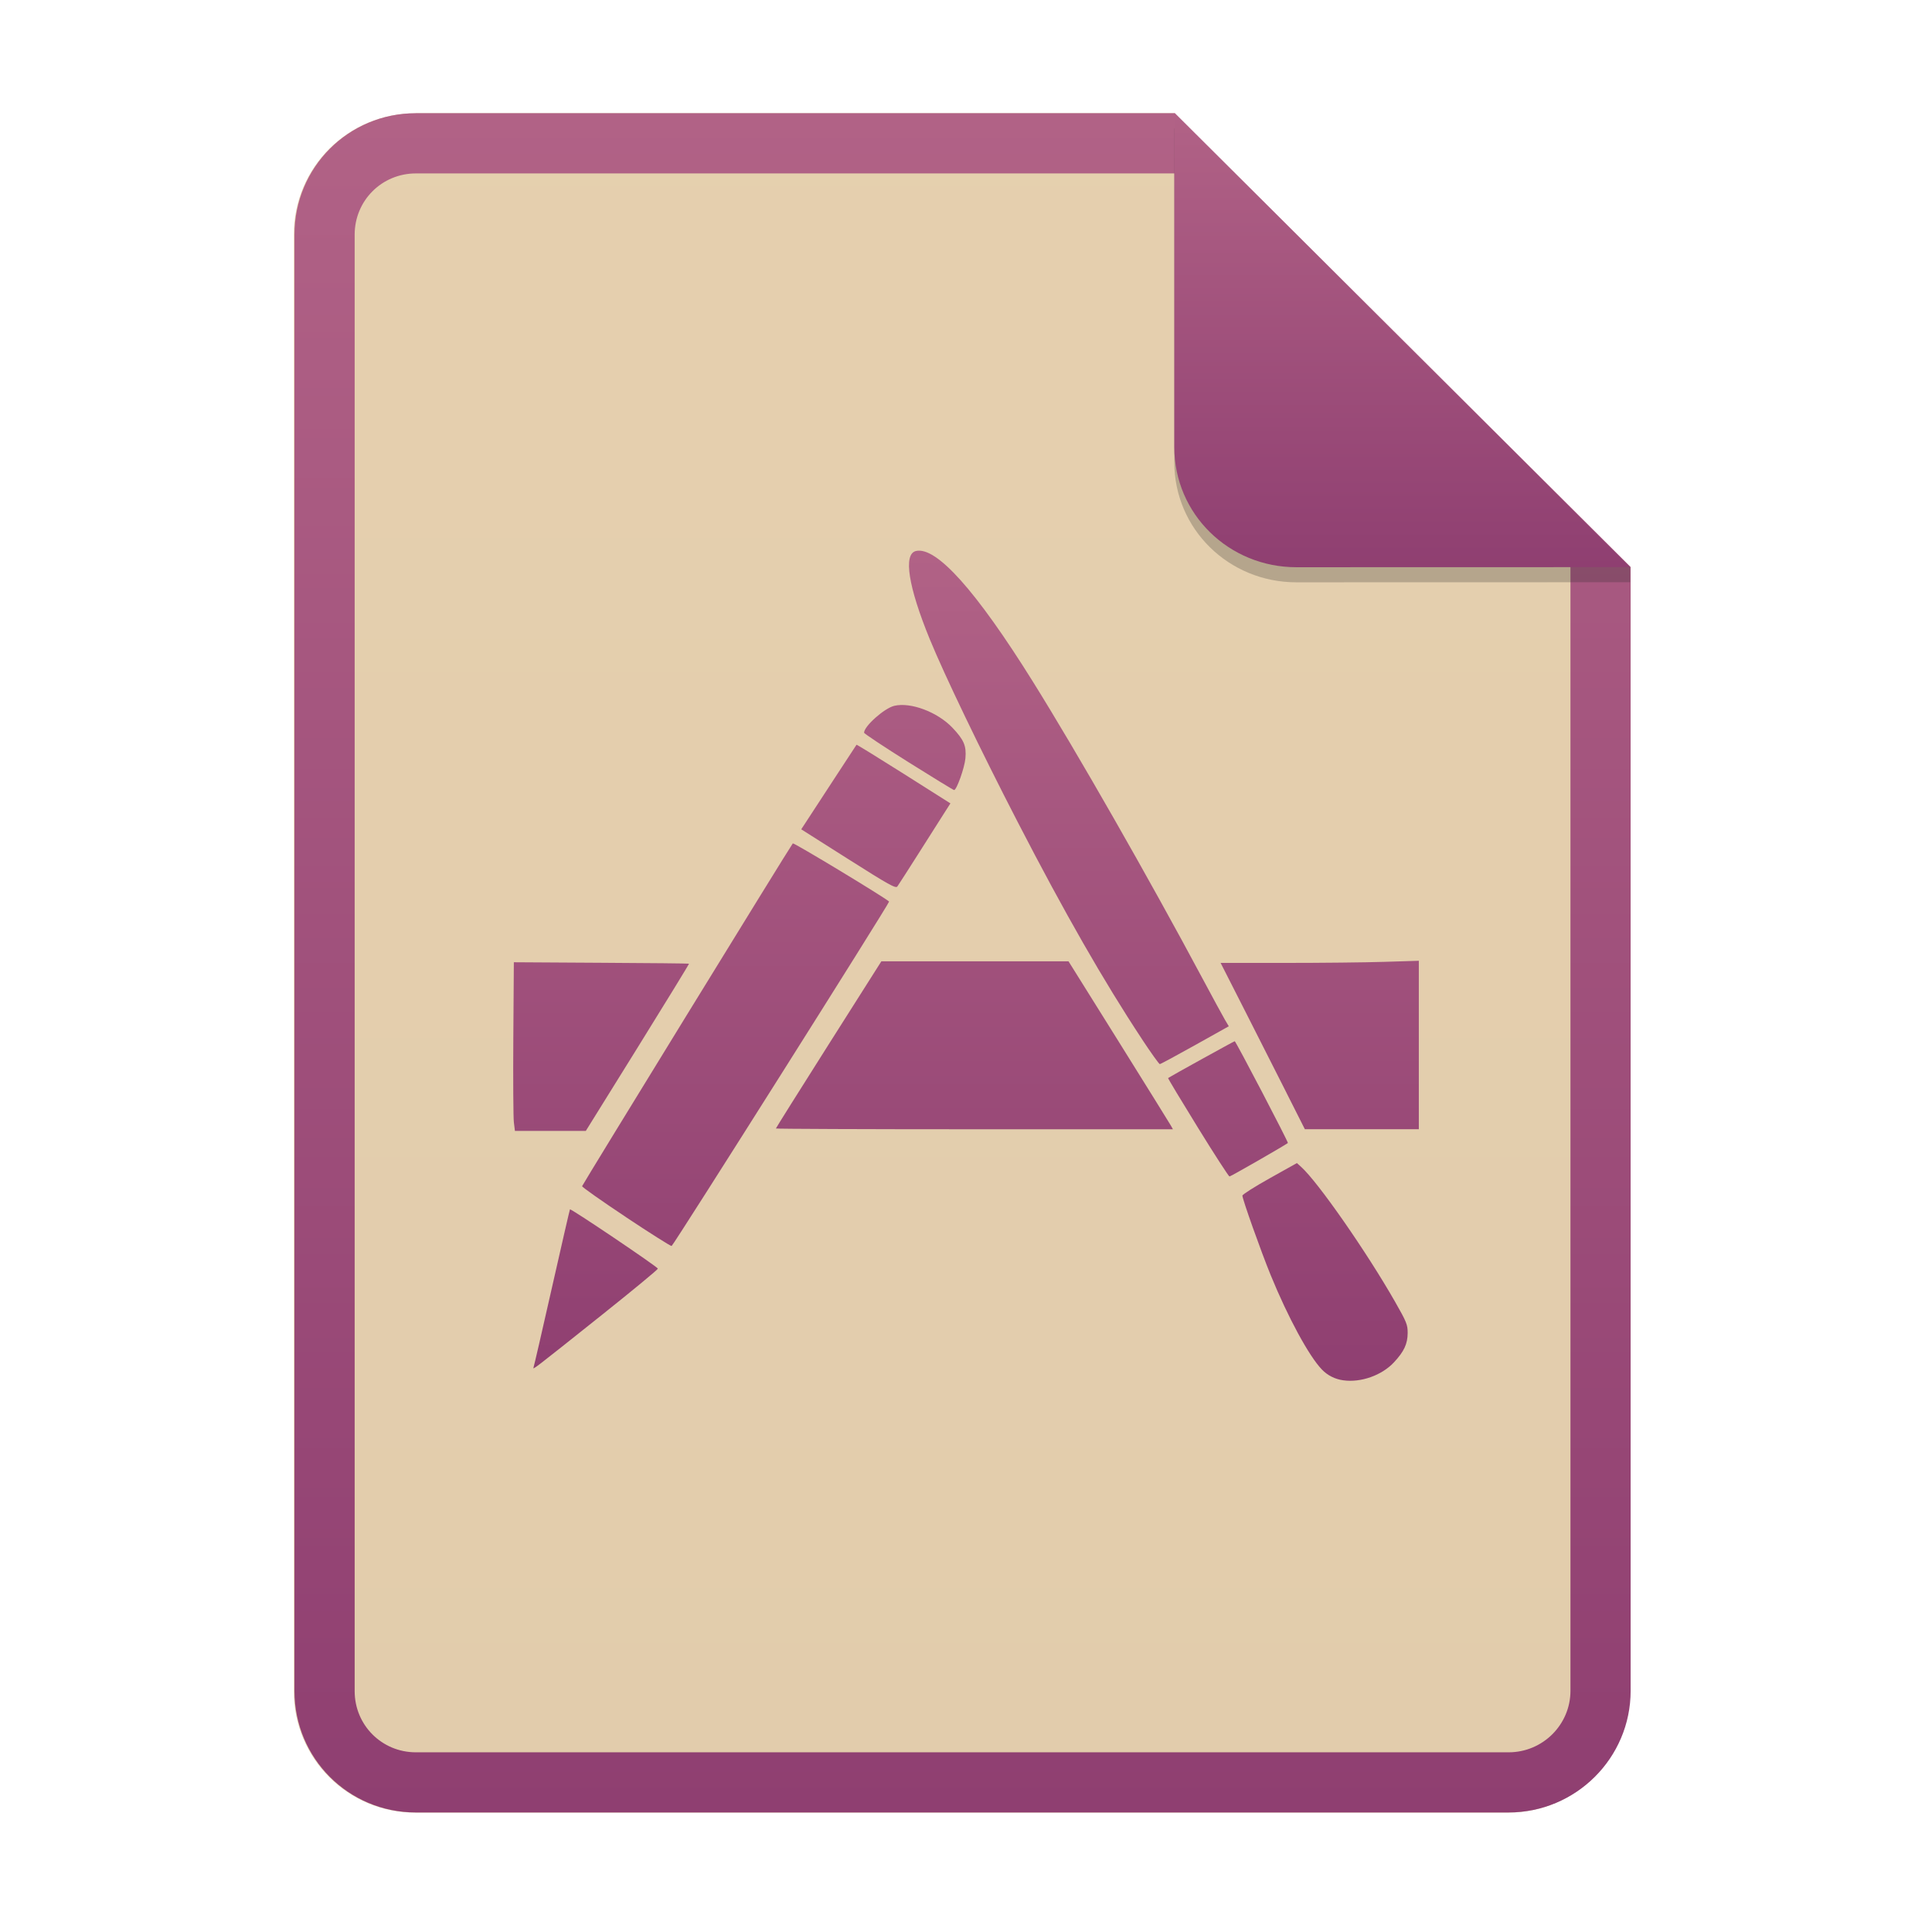
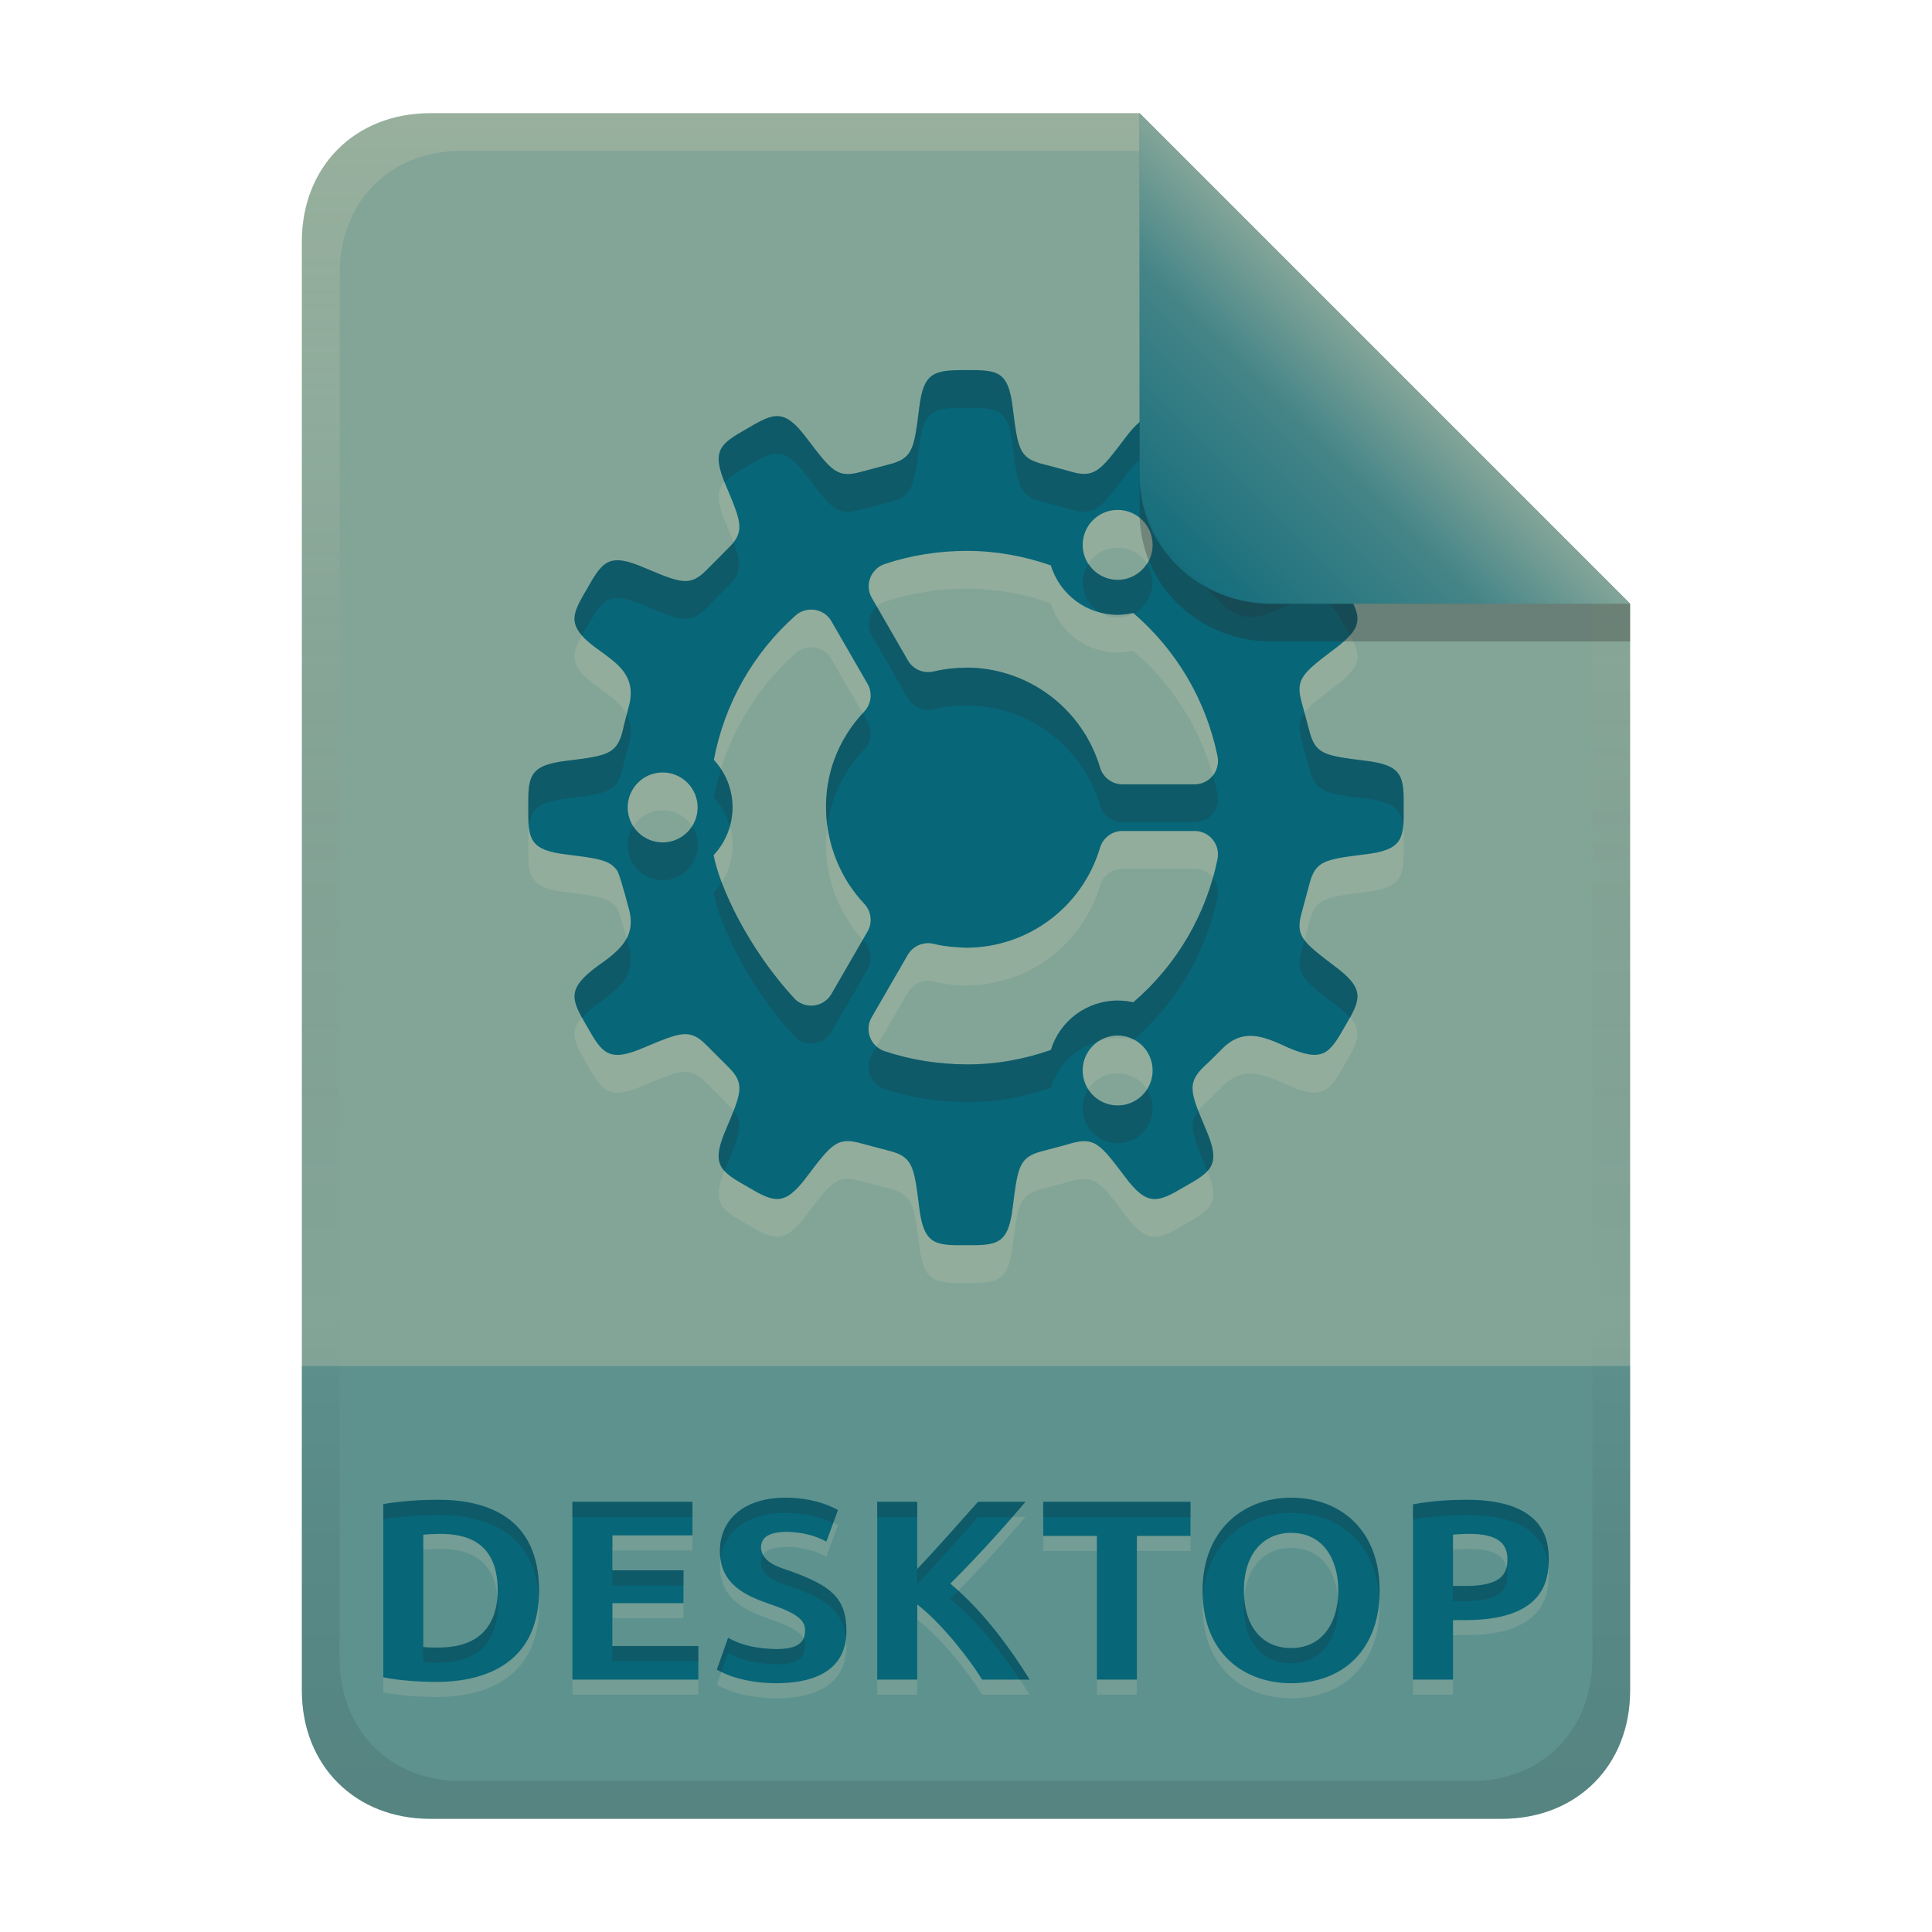
<svg xmlns="http://www.w3.org/2000/svg" width="256" height="256" fill="none" version="1.1" viewBox="0 0 256 256">
-   <path d="m55.08 15h100.5l60.4 60.15 2e-3 148.9c0 8.911-7.262 16.13-16.17 16.13h-144.8c-8.91 0-16.08-7.174-16.08-16.08v-193c0-8.91 7.173-16.08 16.08-16.08h1e-4z" fill="#ebdbb2" />
-   <path d="m55.08 15h100.5l60.4 60.15 2e-3 148.9c0 8.911-7.262 16.13-16.17 16.13h-144.8c-8.91 0-16.08-7.174-16.08-16.08v-193c0-8.91 7.173-16.08 16.08-16.08h1e-4z" fill="url(#paint0_linear)" opacity=".1" />
-   <path d="m155.6 22.98h-100.5c-4.504 0-8.105 3.601-8.105 8.105v193c0 4.504 3.601 8.105 8.105 8.105h144.8c4.533 0 8.194-3.674 8.194-8.149v-148.9l-52.42-52.17zm-1e-3 -7.979h-100.5c-8.91 0-16.08 7.173-16.08 16.08v193c0 8.91 7.173 16.08 16.08 16.08h144.8c8.911 0 16.17-7.218 16.17-16.13l-2e-3 -148.9-60.4-60.15z" clip-rule="evenodd" fill="url(#paint0_linear)" fill-rule="evenodd" />
-   <path d="m178 182.9c-1.093-0.145-2.099-0.652-2.844-1.434-1.697-1.75-4.491-6.897-6.781-12.5-1.288-3.144-3.75-10.07-3.75-10.54 0-0.15 1.624-1.182 3.611-2.293l3.61-2.02 0.566 0.51c2.243 2.023 8.699 11.3 12.46 17.9 1.506 2.64 1.657 3.016 1.651 4.105-7e-3 1.45-0.483 2.462-1.825 3.898-1.608 1.719-4.381 2.701-6.702 2.372zm-107.3-1.724c0.069-0.177 1.167-4.94 2.442-10.59 1.275-5.645 2.347-10.3 2.38-10.34 0.115-0.141 11.65 7.638 11.65 7.856 0 0.119-3.336 2.873-7.409 6.122-9.174 7.315-9.211 7.344-9.06 6.949zm12.22-19.92c-3.214-2.135-5.819-3.973-5.789-4.083 0.077-0.263 27.69-45.2 27.92-45.42 0.126-0.127 12.19 7.166 12.76 7.709 0.122 0.118-28.59 45.58-28.82 45.64-0.123 0.027-2.852-1.699-6.069-3.836l1e-3 -1e-3zm75.79-11.87c-2.204-3.571-3.974-6.513-3.933-6.541 0.392-0.265 8.741-4.88 8.831-4.88 0.137 0 7.148 13.42 7.045 13.49-0.904 0.607-7.594 4.442-7.737 4.434-0.109-5e-3 -2.003-2.931-4.206-6.502v-1e-3zm-90.62-0.673c-0.076-0.622-0.108-5.652-0.072-11.17l0.069-10.04 11.57 0.07c6.368 0.033 11.6 0.089 11.64 0.121 0.033 0.027-3.03 5.028-6.808 11.11l-6.868 11.05h-9.39l-0.14-1.138zm34.72 0.816c0-0.056 3.143-5.065 6.986-11.13l6.988-11.02h24.8l6.63 10.61c3.646 5.838 6.758 10.85 6.917 11.13l0.288 0.514h-26.3c-14.47 0-26.31-0.049-26.31-0.104v1e-3zm67.67-4.704c-1.857-3.675-3.718-7.348-5.583-11.02l-3.159-6.214h8.581c4.72 0 10.63-0.061 13.13-0.142l4.553-0.141v22.32h-15.1l-2.428-4.807zm-19.16-7.131c-5.083-7.697-10.26-16.74-16.48-28.79-4.936-9.56-9.687-19.44-11.65-24.23-2.84-6.938-3.519-11.25-1.833-11.66 2.697-0.651 7.974 5.235 15.49 17.28 5.885 9.43 15.3 25.91 22.49 39.36 1.334 2.495 2.663 4.94 2.952 5.434l0.53 0.899-4.478 2.505c-2.463 1.377-4.56 2.507-4.661 2.507-0.099 0-1.162-1.483-2.358-3.296h1e-3zm-38.91-23.85-6.243-3.956 0.589-0.898c0.324-0.493 1.961-3 3.635-5.569 1.028-1.584 2.062-3.164 3.103-4.74 0.032-0.034 2.843 1.696 6.25 3.85l6.191 3.92-0.922 1.444c-0.505 0.792-2.032 3.192-3.387 5.333-1.358 2.137-2.582 4.041-2.72 4.231-0.217 0.296-1.108-0.199-6.496-3.615zm7.969-12.85c-3.234-2.032-5.885-3.79-5.885-3.907 0-0.858 2.677-3.241 3.995-3.56 2.17-0.522 5.727 0.814 7.711 2.897 1.53 1.613 1.866 2.4 1.723 4.05-0.108 1.246-1.163 4.214-1.498 4.214-0.09 0-2.81-1.661-6.047-3.694h1e-3z" fill="url(#paint2_linear)" />
-   <path d="m155.6 17v44.23c0 8.91 7.259 15.93 16.17 15.93l44.23-0.011v-2l-60.4-58.15z" fill="#282828" opacity=".25" />
-   <path d="m155.6 15v44.23c0 8.91 7.259 15.93 16.17 15.93l44.23-0.011-60.4-60.15z" fill="url(#paint3_linear)" />
+   <path d="m57 15c-9.939 0-17 7.059-17 17v192c0 9.939 7.059 17 17 17h142c9.941 0 17-7.061 17-17v-144l-64.999-64.999z" fill="url(#linearGradient26-4)" stroke-linecap="round" stroke-linejoin="round" stroke-miterlimit="0" style="paint-order:markers fill stroke" />
+   <path d="m127.97 54.038c-4.257 0.009-5.621 0.263-6.188 5.149-0.674 5.325-0.842 6.548-3.962 7.346l-3.789 1.003c-3.069 0.852-3.839-0.125-7.071-4.387-3.031-4.071-4.372-3.486-7.961-1.359-3.635 2.045-4.81 2.916-2.8 7.573 2.084 4.936 2.53 6.084 0.26 8.317l-2.766 2.783c-2.253 2.305-3.403 1.835-8.351-0.251-4.658-2.014-5.512-0.82-7.558 2.816-1.462 2.471-2.205 3.864-1.197 5.486 2.075 3.355 8.463 4.304 6.683 10.274l-0.598 2.313c-0.757 3.831-1.927 4.008-7.506 4.695-5.044 0.589-5.208 2.045-5.164 6.212-0.044 4.132 0.101 5.646 5.146 6.23 3.945 0.491 5.632 0.707 6.57 2.054 0.21 0.063 0.94 2.612 1.554 4.92 1.171 3.928-1.168 5.753-4.142 7.831-4.039 3.013-3.486 4.353-1.359 7.947 2.047 3.635 2.914 4.831 7.573 2.816 4.948-2.079 6.08-2.546 8.331-0.251l2.784 2.783c2.272 2.233 1.826 3.366-0.26 8.302-2.012 4.658-0.836 5.544 2.8 7.589 3.589 2.126 4.933 2.697 7.961-1.374 3.232-4.273 4.003-5.219 7.071-4.369l3.787 1.001c3.121 0.798 3.292 2.039 3.964 7.364 0.585 5.035 2.056 5.19 6.212 5.146 4.17 0.03 5.629-0.093 6.214-5.146 0.67-5.313 0.842-6.529 3.934-7.33 1.262-0.341 2.535-0.639 3.784-1.021 3.095-0.867 3.867 0.093 7.105 4.384 3.01 4.053 4.364 3.472 7.964 1.344 3.632-2.045 4.81-2.912 2.798-7.571-2.194-5.176-2.633-6.283 0.307-8.852l1.7-1.681c2.816-2.978 5.561-1.86 8.852-0.322 4.623 1.992 5.503 0.848 7.558-2.8 2.125-3.589 2.731-4.933-1.342-7.964-4.276-3.247-5.255-4.001-4.387-7.105l1.019-3.784c0.797-3.083 2.014-3.27 7.33-3.934 5.041-0.589 5.211-2.042 5.164-6.214 0.047-4.17-0.124-5.625-5.164-6.212-5.316-0.661-6.535-0.849-7.33-3.934l-1.019-3.786c-0.869-3.104 0.11-3.861 4.387-7.105 4.074-3.028 3.466-4.371 1.342-7.959-2.055-3.65-2.934-4.791-7.558-2.801-3.288 1.537-6.035 2.657-8.852-0.322l-1.7-1.682c-2.94-2.571-2.501-3.673-0.307-8.852 2.011-4.661 0.833-5.526-2.8-7.571-3.6-2.126-4.951-2.71-7.961 1.342-3.238 4.278-4.007 5.255-7.105 4.387-1.25-0.379-2.525-0.679-3.787-1.021-3.092-0.802-3.261-2.02-3.931-7.33-0.584-5.041-1.979-5.126-6.239-5.12zm20.124 18.528a4.634 4.634 0 0 1 4.634 4.634 4.634 4.634 0 0 1-4.634 4.634 4.634 4.634 0 0 1-4.634-4.634 4.634 4.634 0 0 1 4.634-4.634zm-19.955 5.428-3e-3 3e-3c3.772-6e-3 7.568 0.68 11.103 1.919a9.268 9.268 0 0 0 8.853 6.552 9.268 9.268 0 0 0 2.06-0.255l0.014 0.014c5.728 4.912 9.656 11.588 11.163 18.981 0.392 1.917-1.067 3.721-3.025 3.721h-9.58c-1.368 0-2.567-0.905-2.961-2.217-2.335-7.861-9.553-13.251-17.75-13.254h-0.017v0.018c-1.424 3e-3 -2.858 0.157-4.29 0.501-1.334 0.313-2.714-0.281-3.399-1.456l-4.79-8.303c-0.98-1.694-0.141-3.862 1.715-4.482 3.495-1.168 7.131-1.738 10.904-1.741zm-20.858 7.784c1.113-0.073 2.253 0.443 2.883 1.533l4.79 8.299c0.684 1.184 0.503 2.676-0.436 3.674-7.356 7.765-6.134 19 0 25.472 0.94 0.999 1.121 2.488 0.436 3.672l-4.79 8.286c-0.978 1.694-3.276 2.056-4.743 0.76-6.269-6.704-10.08-14.999-10.857-19.143-2e-3 -7e-3 3e-3 -0.022 1e-3 -0.029 1.604-1.711 2.5-3.966 2.507-6.312-9.4e-4 -2.34-0.887-4.593-2.481-6.307 1.397-7.4 5.194-14.141 10.832-19.133 0.532-0.472 1.191-0.728 1.859-0.772zm-19.476 21.578c2.559 3e-5 4.634 2.075 4.634 4.634-5e-5 2.559-2.075 4.634-4.634 4.634-2.559-5e-5 -4.634-2.075-4.634-4.634 5e-5 -2.559 2.075-4.634 4.634-4.634zm60.913 7.752 3e-3 3e-3h9.58c1.957-7.8e-4 3.416 1.805 3.025 3.724-1.508 7.392-5.437 14.066-11.163 18.978-0.678-0.156-1.371-0.235-2.067-0.236-4.066 4e-3 -7.655 2.658-8.85 6.544-3e-3 3e-3 -4e-3 3e-3 -7e-3 5e-3 -3.536 1.243-7.33 1.926-11.109 1.91-3.779-0.018-7.419-0.581-10.917-1.749-1.857-0.62-2.695-2.787-1.715-4.483l4.79-8.286c0.684-1.184 2.079-1.774 3.413-1.457 1.401 0.363 2.898 0.458 4.308 0.519 8.201-3e-3 15.415-5.392 17.75-13.254 0.395-1.312 1.595-2.218 2.961-2.218zm-0.624 27.101c2.559 4e-5 4.634 2.075 4.634 4.634-4e-5 2.559-2.075 4.634-4.634 4.634-2.559-4e-5 -4.634-2.075-4.634-4.634 4e-5 -2.559 2.075-4.634 4.634-4.634z" fill="#ebdbb2" opacity=".15" stroke-width="2.922" style="isolation:isolate" />
+   <path d="m57 241c-9.939 0-17-7.059-17-17v-43h176v43c0 9.941-7.061 17-17 17z" fill="#076678" opacity=".3" stroke-linecap="round" stroke-linejoin="round" stroke-miterlimit="0" style="paint-order:markers fill stroke" />
+   <path d="m56.09 220.24c0.678 0.083 1.359 0.068 2.04 0.068 6.625 0 7.82-4.384 7.82-7.548 0-6.675-4.446-7.514-7.65-7.514-0.739-1.2e-4 -1.475 0.041-2.21 0.102zm15.334-7.48c0 10.573-8.59 12.104-13.566 12.104-0.754 0-4.239-0.035-7.072-0.612v-22.95c0.114-0.021 3.137-0.578 7.242-0.578 6.381 0 13.396 2.23 13.396 12.036zm4.42 11.798v-23.562h15.912v4.454h-10.608v4.624h9.418v4.352h-9.418v5.678h11.39v4.454zm27.03-4.046c2.748 0 3.808-0.834 3.808-2.448 0-1.303-0.872-2.251-4.828-3.57-2.944-1.039-6.46-2.512-6.46-6.97 0-4.378 3.433-7.072 8.67-7.072 3.163 0 5.449 0.802 6.97 1.632l-1.53 4.182c-1.595-0.861-3.306-1.224-5.1-1.292-2.481 0-3.57 0.679-3.57 2.142 0.21 2.029 2.433 2.553 4.08 3.128 5.042 1.867 7.242 3.407 7.242 7.854 0 5.745-5.074 6.936-9.282 6.936-1.765 0-5.142-0.233-7.888-1.802l1.496-4.216c1.973 1.119 4.157 1.451 6.392 1.496zm27.268 4.046c-1.663-2.693-5.269-7.37-8.602-9.962v9.962h-5.304v-23.562h5.304v8.908c2.763-2.899 5.385-5.927 8.058-8.908h6.29c-1.948 2.305-5.582 6.466-9.962 10.846 4.609 3.832 8.316 9.169 10.506 12.716zm27.608-23.562v4.522h-7.106v19.04h-5.304v-19.04h-7.106v-4.522zm7.072 11.764c0 4.813 2.45 7.616 6.256 7.616 4.146 0 6.256-3.338 6.256-7.616 0-4.172-2.029-7.65-6.256-7.65-3.549 0-6.256 2.643-6.256 7.65zm17.986 0c0 7.898-4.913 12.274-11.73 12.274-6.119 0-11.73-3.84-11.73-12.274 0-7.891 5.272-12.308 11.73-12.308 6.48 0 11.73 4.242 11.73 12.308zm11.492-12.036c10.522 0 10.914 5.526 10.914 7.922 0 2.83-0.723 8.024-11.016 8.024h-1.666v7.888h-5.304v-23.222c2.552-0.5 5.48-0.612 7.072-0.612zm0.34 4.522c-0.809 0-1.571 0.057-2.108 0.102v6.8h1.666c4.817 0 5.542-1.643 5.542-3.536 0-2.311-1.557-3.366-5.1-3.366z" fill="#ebdbb2" opacity=".15" aria-label="DESKTOP" />
+   <path d="m56.09 218.24c0.678 0.083 1.359 0.068 2.04 0.068 6.625 0 7.82-4.384 7.82-7.548 0-6.675-4.446-7.514-7.65-7.514-0.739-1.2e-4 -1.475 0.041-2.21 0.102zm15.334-7.48c0 10.573-8.59 12.104-13.566 12.104-0.754 0-4.239-0.035-7.072-0.612v-22.95c0.114-0.021 3.137-0.578 7.242-0.578 6.381 0 13.396 2.23 13.396 12.036zm4.42 11.798v-23.562h15.912v4.454h-10.608v4.624h9.418v4.352h-9.418v5.678h11.39v4.454zm27.03-4.046c2.748 0 3.808-0.834 3.808-2.448 0-1.303-0.872-2.251-4.828-3.57-2.944-1.039-6.46-2.512-6.46-6.97 0-4.378 3.433-7.072 8.67-7.072 3.163 0 5.449 0.802 6.97 1.632l-1.53 4.182c-1.595-0.861-3.306-1.224-5.1-1.292-2.481 0-3.57 0.679-3.57 2.142 0.21 2.029 2.433 2.553 4.08 3.128 5.042 1.867 7.242 3.407 7.242 7.854 0 5.745-5.074 6.936-9.282 6.936-1.765 0-5.142-0.233-7.888-1.802l1.496-4.216c1.973 1.119 4.157 1.451 6.392 1.496zm27.268 4.046c-1.663-2.693-5.269-7.37-8.602-9.962v9.962h-5.304v-23.562h5.304v8.908c2.763-2.899 5.385-5.927 8.058-8.908h6.29c-1.948 2.305-5.582 6.466-9.962 10.846 4.609 3.832 8.316 9.169 10.506 12.716zm27.608-23.562v4.522h-7.106v19.04h-5.304v-19.04h-7.106v-4.522zm7.072 11.764c0 4.813 2.45 7.616 6.256 7.616 4.146 0 6.256-3.338 6.256-7.616 0-4.172-2.029-7.65-6.256-7.65-3.549 0-6.256 2.643-6.256 7.65zm17.986 0c0 7.898-4.913 12.274-11.73 12.274-6.119 0-11.73-3.84-11.73-12.274 0-7.891 5.272-12.308 11.73-12.308 6.48 0 11.73 4.242 11.73 12.308zm11.492-12.036c10.522 0 10.914 5.526 10.914 7.922 0 2.83-0.723 8.024-11.016 8.024h-1.666v7.888h-5.304v-23.222c2.552-0.5 5.48-0.612 7.072-0.612zm0.34 4.522c-0.809 0-1.571 0.057-2.108 0.102v6.8h1.666c4.817 0 5.542-1.643 5.542-3.536 0-2.311-1.557-3.366-5.1-3.366z" fill="#076678" aria-label="DESKTOP" />
+   <path d="m104.06 198.46c-5.237 0-8.67 2.694-8.67 7.072 0 0.353 0.028 0.681 0.07 0.998 0.49-3.781 3.776-6.07 8.6-6.07 2.779 0 4.845 0.625 6.346 1.338l0.623-1.705c-1.521-0.83-3.806-1.633-6.969-1.633zm67.014 0c-6.458 0-11.73 4.418-11.73 12.309 0 0.345 0.025 0.67 0.043 1 0.431-7.257 5.51-11.309 11.688-11.309 6.211 0 11.277 3.908 11.689 11.332 0.019-0.337 0.041-0.672 0.041-1.023 0-8.066-5.25-12.309-11.73-12.309zm-113.05 0.273c-4.105 0-7.128 0.557-7.242 0.578v2c0.114-0.021 3.138-0.578 7.242-0.578 6.138 0 12.845 2.084 13.348 10.971 0.016-0.312 0.049-0.607 0.049-0.936 0-9.806-7.016-12.035-13.396-12.035zm136.27 0c-1.592 0-4.52 0.111-7.072 0.611v2c2.552-0.5 5.48-0.611 7.072-0.611 9.179 0 10.645 4.203 10.871 6.867 0.025-0.331 0.043-0.656 0.043-0.945 0-2.396-0.392-7.922-10.914-7.922zm-118.46 0.271v2h15.912v-2zm40.393 0v2h5.303v-2zm13.361 0c-2.673 2.981-5.296 6.009-8.059 8.908v2c2.763-2.899 5.385-5.927 8.059-8.908h4.539c0.566-0.652 1.333-1.504 1.752-2zm8.637 0v2h19.516v-2zm-37.102 7.043c-0.194 0.296-0.299 0.648-0.299 1.076 0.21 2.029 2.433 2.554 4.08 3.129 4.656 1.724 6.863 3.199 7.178 6.912 0.041-0.335 0.064-0.687 0.064-1.059 0-4.447-2.201-5.986-7.242-7.854-1.358-0.474-3.091-0.928-3.781-2.205zm98.486 1.621c-0.326 1.41-1.532 2.488-5.422 2.488h-1.666v2h1.666c4.817 0 5.543-1.644 5.543-3.537 0-0.349-0.049-0.659-0.121-0.951zm-118.47 0.414v2h9.418v-2zm45.82 2.695c-0.354 0.361-0.678 0.707-1.043 1.072 3.827 3.181 6.974 7.346 9.205 10.717h1.301c-2.021-3.273-5.342-8.057-9.463-11.789zm-61.066 0.891c-0.23 3.035-1.752 6.648-7.771 6.648-0.681 0-1.363 0.015-2.041-0.068v2c0.678 0.083 1.36 0.068 2.041 0.068 6.625 0 7.818-4.385 7.818-7.549 0-0.388-0.018-0.75-0.047-1.1zm111.37 0.09c-0.308 3.786-2.377 6.627-6.193 6.627-3.52 0-5.853-2.423-6.188-6.592-0.025 0.323-0.068 0.629-0.068 0.975 0 4.813 2.45 7.617 6.256 7.617 4.146 0 6.256-3.339 6.256-7.617 0-0.345-0.035-0.676-0.062-1.01zm-80.789 5.266-1.496 4.217c0.196 0.112 0.402 0.202 0.604 0.301l0.893-2.518c1.973 1.119 4.155 1.451 6.391 1.496 2.748 0 3.809-0.834 3.809-2.447 0-0.332-0.059-0.64-0.209-0.938-0.427 0.915-1.538 1.385-3.6 1.385-2.235-0.045-4.418-0.377-6.391-1.496zm-15.334 1.088v2h11.389v-2z" fill="#282828" opacity=".2" />
+   <path d="m127.97 49.038c-4.257 0.009-5.621 0.263-6.188 5.149-0.674 5.325-0.842 6.548-3.962 7.346l-3.789 1.003c-3.069 0.852-3.839-0.125-7.071-4.387-3.031-4.071-4.372-3.486-7.961-1.359-3.635 2.045-4.81 2.916-2.8 7.573 2.084 4.936 2.53 6.085 0.26 8.317l-2.766 2.783c-2.253 2.305-3.403 1.835-8.351-0.251-4.658-2.014-5.512-0.82-7.558 2.816-1.462 2.471-2.205 3.864-1.197 5.486 2.075 3.355 8.463 4.304 6.683 10.274l-0.598 2.313c-0.757 3.831-1.927 4.008-7.506 4.695-5.044 0.589-5.208 2.045-5.164 6.212-0.044 4.132 0.101 5.646 5.146 6.23 3.945 0.491 5.632 0.707 6.57 2.054 0.21 0.063 0.94 2.612 1.554 4.92 1.171 3.928-1.168 5.753-4.142 7.831-4.039 3.013-3.486 4.353-1.359 7.947 2.047 3.635 2.914 4.831 7.573 2.816 4.948-2.079 6.08-2.546 8.331-0.251l2.784 2.783c2.272 2.233 1.826 3.366-0.26 8.302-2.012 4.658-0.836 5.544 2.8 7.589 3.589 2.126 4.933 2.697 7.961-1.374 3.232-4.273 4.003-5.219 7.071-4.369l3.787 1.001c3.121 0.798 3.292 2.039 3.964 7.364 0.585 5.035 2.056 5.19 6.212 5.146 4.17 0.03 5.629-0.093 6.214-5.146 0.67-5.313 0.842-6.529 3.934-7.33 1.262-0.341 2.535-0.639 3.784-1.021 3.095-0.867 3.867 0.093 7.105 4.384 3.01 4.053 4.364 3.472 7.964 1.344 3.632-2.045 4.81-2.912 2.798-7.571-2.194-5.176-2.633-6.283 0.307-8.852l1.7-1.681c2.816-2.978 5.561-1.86 8.852-0.322 4.623 1.992 5.503 0.848 7.558-2.8 2.125-3.589 2.731-4.933-1.342-7.964-4.276-3.247-5.255-4.001-4.387-7.105l1.019-3.784c0.797-3.083 2.014-3.27 7.33-3.934 5.041-0.589 5.211-2.042 5.164-6.214 0.047-4.17-0.124-5.625-5.164-6.212-5.316-0.661-6.535-0.849-7.33-3.934l-1.019-3.786c-0.869-3.104 0.11-3.861 4.387-7.105 4.074-3.028 3.466-4.371 1.342-7.959-2.055-3.65-2.934-4.791-7.558-2.801-3.288 1.537-6.035 2.657-8.852-0.322l-1.7-1.682c-2.94-2.571-2.501-3.673-0.307-8.852 2.011-4.661 0.833-5.526-2.8-7.571-3.6-2.126-4.951-2.71-7.961 1.342-3.238 4.278-4.007 5.255-7.105 4.387-1.25-0.379-2.525-0.679-3.787-1.021-3.092-0.802-3.261-2.02-3.931-7.33-0.584-5.041-1.979-5.126-6.239-5.12zm20.124 18.528a4.634 4.634 0 0 1 4.634 4.634 4.634 4.634 0 0 1-4.634 4.634 4.634 4.634 0 0 1-4.634-4.634 4.634 4.634 0 0 1 4.634-4.634zm-19.955 5.428-3e-3 0.003c3.772-6e-3 7.568 0.68 11.103 1.919a9.268 9.268 0 0 0 8.853 6.552 9.268 9.268 0 0 0 2.06-0.255c7e-3 0.007 9e-3 0.009 0.014 0.014 5.728 4.912 9.656 11.588 11.163 18.981 0.392 1.917-1.067 3.721-3.025 3.721h-9.58c-1.368 0-2.567-0.905-2.961-2.217-2.335-7.861-9.553-13.251-17.75-13.254h-0.017v0.018c-1.424 0.003-2.858 0.157-4.29 0.501-1.334 0.313-2.714-0.281-3.399-1.456l-4.79-8.303c-0.98-1.694-0.141-3.862 1.715-4.482 3.495-1.168 7.131-1.738 10.904-1.741zm-20.858 7.784c1.113-0.073 2.253 0.443 2.883 1.533l4.79 8.299c0.684 1.184 0.503 2.676-0.436 3.674-7.356 7.765-6.134 19 0 25.472 0.94 0.999 1.121 2.488 0.436 3.672l-4.79 8.286c-0.978 1.694-3.276 2.056-4.743 0.76-6.269-6.704-10.08-14.999-10.857-19.143-2e-3 -7e-3 3e-3 -0.022 1e-3 -0.029 1.604-1.711 2.5-3.966 2.507-6.312-9.4e-4 -2.34-0.887-4.593-2.481-6.307 1.397-7.4 5.194-14.141 10.832-19.133 0.532-0.472 1.191-0.728 1.859-0.772zm-19.476 21.578c2.559 3e-5 4.634 2.075 4.634 4.634-5e-5 2.559-2.075 4.634-4.634 4.634-2.559-5e-5 -4.634-2.075-4.634-4.634 5e-5 -2.559 2.075-4.634 4.634-4.634zm60.913 7.752 3e-3 3e-3h9.58c1.957-7.8e-4 3.416 1.805 3.025 3.724-1.508 7.392-5.437 14.066-11.163 18.978-0.678-0.156-1.371-0.235-2.067-0.236-4.066 4e-3 -7.655 2.658-8.85 6.544-3e-3 3e-3 -4e-3 3e-3 -7e-3 5e-3 -3.536 1.243-7.33 1.926-11.109 1.91-3.779-0.018-7.419-0.581-10.917-1.749-1.857-0.62-2.695-2.787-1.715-4.483l4.79-8.286c0.684-1.184 2.079-1.774 3.413-1.457 1.401 0.363 2.898 0.458 4.308 0.519 8.201-3e-3 15.415-5.392 17.75-13.254 0.395-1.312 1.595-2.218 2.961-2.218zm-0.624 27.101c2.559 4e-5 4.634 2.075 4.634 4.634-4e-5 2.559-2.075 4.634-4.634 4.634-2.559-4e-5 -4.634-2.075-4.634-4.634 4e-5 -2.559 2.075-4.634 4.634-4.634z" fill="#076678" stroke-width="2.922" style="isolation:isolate" />
+   <path d="m127.97 49.041c-4.257 0.009-5.621 0.262-6.188 5.148-0.674 5.325-0.843 6.548-3.963 7.346l-3.787 1.004c-3.069 0.852-3.84-0.126-7.072-4.387-3.031-4.071-4.372-3.487-7.961-1.359-3.486 1.961-4.676 2.878-2.998 7.053 0.634-0.692 1.644-1.291 2.998-2.053 3.589-2.127 4.93-2.712 7.961 1.359 3.232 4.261 4.004 5.239 7.072 4.387l3.787-1.004c3.12-0.798 3.289-2.021 3.963-7.346 0.567-4.886 1.931-5.139 6.188-5.148v2e-3c4.26-0.006 5.656 0.08 6.24 5.121 0.669 5.31 0.838 6.529 3.93 7.33 1.262 0.341 2.537 0.64 3.787 1.02 3.098 0.868 3.868-0.108 7.106-4.387 3.01-4.052 4.361-3.468 7.961-1.342 1.354 0.762 2.364 1.361 2.998 2.053 1.679-4.179 0.486-5.091-2.998-7.053-3.6-2.126-4.951-2.71-7.961 1.342-3.238 4.278-4.008 5.255-7.106 4.387-1.25-0.379-2.525-0.678-3.787-1.02-3.092-0.802-3.26-2.02-3.93-7.33-0.584-5.041-1.98-5.127-6.24-5.121zm30.822 22.801c-1.171 3.069-1.064 4.293 1.307 6.365l1.701 1.684c2.817 2.978 5.564 1.858 8.852 0.32 4.623-1.99 5.502-0.847 7.557 2.803 0.248 0.418 0.469 0.801 0.67 1.164 1.685-1.929 0.985-3.367-0.67-6.164-2.055-3.65-2.933-4.793-7.557-2.803-3.288 1.537-6.035 2.658-8.852-0.32l-1.701-1.684c-0.571-0.499-0.979-0.936-1.307-1.365zm-61.588 0.014c-0.206 0.265-0.449 0.538-0.744 0.828l-2.768 2.781c-2.253 2.305-3.402 1.835-8.35-0.25-4.658-2.014-5.513-0.819-7.559 2.816-1.462 2.471-2.205 3.864-1.197 5.486 0.152 0.246 0.334 0.476 0.527 0.699 0.208-0.378 0.411-0.748 0.67-1.185 2.046-3.636 2.9-4.83 7.559-2.816 4.948 2.086 6.097 2.555 8.35 0.25l2.768-2.781c1.81-1.78 1.841-2.959 0.744-5.828zm47.059 2.846a4.634 4.634 0 0 0-0.803 2.502 4.634 4.634 0 0 0 2.178 3.873 9.268 9.268 0 0 0 2.455 0.395 9.268 9.268 0 0 0 2.059-0.256c7e-3 0.007 9e-3 0.009 0.014 0.014 0.015 0.013 0.028 0.028 0.043 0.041a4.634 4.634 0 0 0 2.519-4.066 4.634 4.634 0 0 0-0.805-2.502 4.634 4.634 0 0 1-3.828 2.135 4.634 4.634 0 0 1-3.832-2.135zm-28.088 5.66c-1.069 0.938-1.422 2.538-0.658 3.859l4.791 8.303c0.685 1.174 2.064 1.77 3.398 1.457 1.432-0.345 2.865-0.499 4.289-0.502v-0.018h0.018c8.197 0.003 15.415 5.393 17.75 13.254 0.394 1.312 1.593 2.217 2.961 2.217h9.58c1.957 0 3.418-1.804 3.025-3.721-0.169-0.83-0.38-1.649-0.609-2.459-0.56 0.71-1.421 1.18-2.416 1.18h-9.58c-1.368 0-2.567-0.905-2.961-2.217-2.335-7.861-9.553-13.251-17.75-13.254h-0.018v0.018c-1.424 0.003-2.857 0.157-4.289 0.502-1.334 0.313-2.714-0.283-3.398-1.457zm56.674 14.088c-0.756 1.027-0.822 2.009-0.369 3.627l1.02 3.787c0.795 3.085 2.012 3.273 7.328 3.934 3.858 0.45 4.857 1.419 5.096 3.713 0.073-0.704 0.081-1.522 0.07-2.502 0.047-4.17-0.125-5.624-5.166-6.211-5.316-0.661-6.533-0.849-7.328-3.934zm-58.529 0.066c-4.03 4.388-5.382 9.835-4.691 14.904 0.484-3.58 2.032-7.12 4.889-10.135 0.939-0.998 1.119-2.49 0.436-3.674zm-31.277 0.16-0.369 1.43c-0.757 3.831-1.927 4.007-7.506 4.693-5.044 0.589-5.21 2.045-5.166 6.213-0.01 0.985-6e-3 1.813 0.068 2.523 0.234-2.308 1.226-3.284 5.098-3.736 5.579-0.687 6.749-0.862 7.506-4.693l0.598-2.314c0.519-1.74 0.331-3.045-0.229-4.115zm12.51 7.248c-0.382 1.234-0.72 2.483-0.961 3.762 1.008 1.084 1.695 2.395 2.092 3.797 0.229-0.807 0.386-1.637 0.389-2.49-7.3e-4 -1.813-0.539-3.57-1.52-5.068zm-11.639 7.57c-0.465 0.722-0.742 1.575-0.742 2.498 0 2.559 2.075 4.635 4.635 4.635 2.559 0 4.633-2.075 4.633-4.635 0-0.923-0.277-1.776-0.742-2.498-0.825 1.28-2.255 2.133-3.891 2.133-1.636-3e-5 -3.068-0.852-3.893-2.133zm76.805 6.799c-1.814 6.408-5.473 12.162-10.557 16.523-0.678-0.156-1.371-0.236-2.066-0.236-4.066 4e-3 -7.655 2.658-8.85 6.545-3e-3 3e-3 -5e-3 2e-3 -8e-3 4e-3 -3.536 1.243-7.331 1.926-11.109 1.91-3.779-0.018-7.42-0.58-10.918-1.748-0.408-0.136-0.755-0.357-1.057-0.621l-0.658 1.139c-0.98 1.696-0.142 3.862 1.715 4.482 3.498 1.168 7.139 1.73 10.918 1.748 3.779 0.016 7.573-0.667 11.109-1.91 3e-3 -2e-3 5e-3 -9e-4 8e-3 -4e-3 0.941-3.063 3.377-5.336 6.354-6.174 0.721-0.463 1.573-0.74 2.494-0.74 0.774 2e-5 1.494 0.208 2.135 0.543 5.688-4.907 9.596-11.554 11.098-18.916 0.193-0.943-0.066-1.857-0.607-2.545zm-65.084 0.629c-0.31 0.49-0.666 0.954-1.068 1.383 1e-3 7e-3 -4e-3 0.022-2e-3 0.029 0.777 4.144 4.589 12.439 10.857 19.143 1.467 1.297 3.765 0.934 4.742-0.76l4.789-8.285c0.684-1.184 0.504-2.675-0.436-3.674-0.07-0.073-0.129-0.156-0.197-0.23l-4.156 7.189c-0.978 1.694-3.275 2.056-4.742 0.76-4.78-5.112-8.121-11.138-9.787-15.555zm-12.613 7.4c-0.755 1.44-2.208 2.549-3.891 3.725-3.576 2.667-3.546 4.031-2.018 6.801 0.477-0.549 1.117-1.129 2.018-1.801 2.974-2.078 5.314-3.904 4.143-7.832-0.083-0.312-0.166-0.578-0.252-0.893zm89.83 0.242-0.371 1.375c-0.868 3.104 0.111 3.859 4.387 7.106 0.9 0.669 1.536 1.248 2.014 1.795 1.524-2.753 1.584-4.119-2.014-6.795-2.047-1.554-3.321-2.537-4.016-3.481zm-28.65 19.781c-0.464 0.722-0.74 1.578-0.74 2.5 0 2.559 2.073 4.635 4.633 4.635 2.559 0 4.635-2.075 4.635-4.635 0-0.922-0.276-1.778-0.74-2.5-0.824 1.282-2.257 2.135-3.894 2.135-1.637-3e-5 -3.068-0.853-3.893-2.135zm-46.998 2.818c-0.279 0.728-0.582 1.482-1.004 2.481-1.261 2.92-1.266 4.355-0.201 5.525 0.073-0.181 0.117-0.332 0.201-0.525 1.815-4.296 2.384-5.713 1.004-7.481zm61.59 0.014c-1.36 1.78-0.768 3.315 1 7.484 0.083 0.192 0.127 0.34 0.199 0.52 1.068-1.165 1.063-2.595-0.199-5.519-0.425-1.003-0.718-1.747-1-2.484z" fill="#282828" opacity=".2" style="isolation:isolate" />
  <defs>
-     <linearGradient id="paint0_linear" x1="39" x2="39" y1="15" y2="240.2" gradientUnits="userSpaceOnUse">
-       <stop stop-color="#b16286" offset="1e-7" />
-       <stop stop-color="#8f3f71" offset="1" />
+     <linearGradient id="linearGradient26-4" x1="-160" x2="-160" y2="226" gradientTransform="translate(267,15)" gradientUnits="userSpaceOnUse">
+       <stop stop-color="#83a598" offset="0" />
+       <stop stop-color="#83a598" offset="1" />
    </linearGradient>
-     <linearGradient id="paint2_linear" x1="68" x2="68" y1="73" y2="183" gradientUnits="userSpaceOnUse">
-       <stop stop-color="#b16286" offset="1e-7" />
-       <stop stop-color="#8f3f71" offset="1" />
+     <linearGradient id="linearGradient16" x1="128" x2="128" y1="15.001" y2="241" gradientTransform="translate(0,4.8e-4)" gradientUnits="userSpaceOnUse">
+       <stop stop-color="#ebdbb2" stop-opacity=".2" offset="0" />
+       <stop stop-color="#ebdbb2" stop-opacity=".1" offset=".2" />
+       <stop stop-opacity="0" offset=".704" />
+       <stop stop-opacity=".05" offset=".805" />
+       <stop stop-opacity=".1" offset="1" />
    </linearGradient>
-     <linearGradient id="paint3_linear" x1="155.6" x2="155.6" y1="15" y2="75.16" gradientUnits="userSpaceOnUse">
-       <stop stop-color="#b16286" offset="1e-7" />
-       <stop stop-color="#8f3f71" offset="1" />
+     <linearGradient id="linearGradient7-6-0-1" x1="186" x2="156" y1="45.006" y2="75.012" gradientTransform="matrix(1.0833,0,0,1.0833,-17.996,-1.2506)" gradientUnits="userSpaceOnUse">
+       <stop stop-color="#83a598" offset="0" />
+       <stop stop-color="#458588" offset=".303" />
+       <stop stop-color="#076678" offset="1" />
    </linearGradient>
  </defs>
+   <path d="m57 15c-9.939 0-17 7.059-17 17v192c0 9.939 7.059 17 17 17h142c9.941 0 17-7.061 17-17v-144l-65-64.998zm4.033 4.99 89.967 2e-3 60 60.009v139.75c0 9.5-6.657 16.248-16.033 16.248h-133.93c-9.376 0-16.033-6.748-16.033-16.248v-183.51c0-9.501 6.659-16.25 16.033-16.25z" fill="url(#linearGradient16)" style="paint-order:markers fill stroke" />
+   <path d="m151 15.002v52.914c0 9.652 7.864 17.084 17.518 17.084l47.482-1.34e-4v-5z" fill="#282828" opacity=".3" stroke-width="1.083" />
+   <path d="m151 15.001v47.916c0 9.652 7.864 17.084 17.518 17.084l47.482-1.34e-4z" fill="url(#linearGradient7-6-0-1)" stroke-width="1.083" />
</svg>
